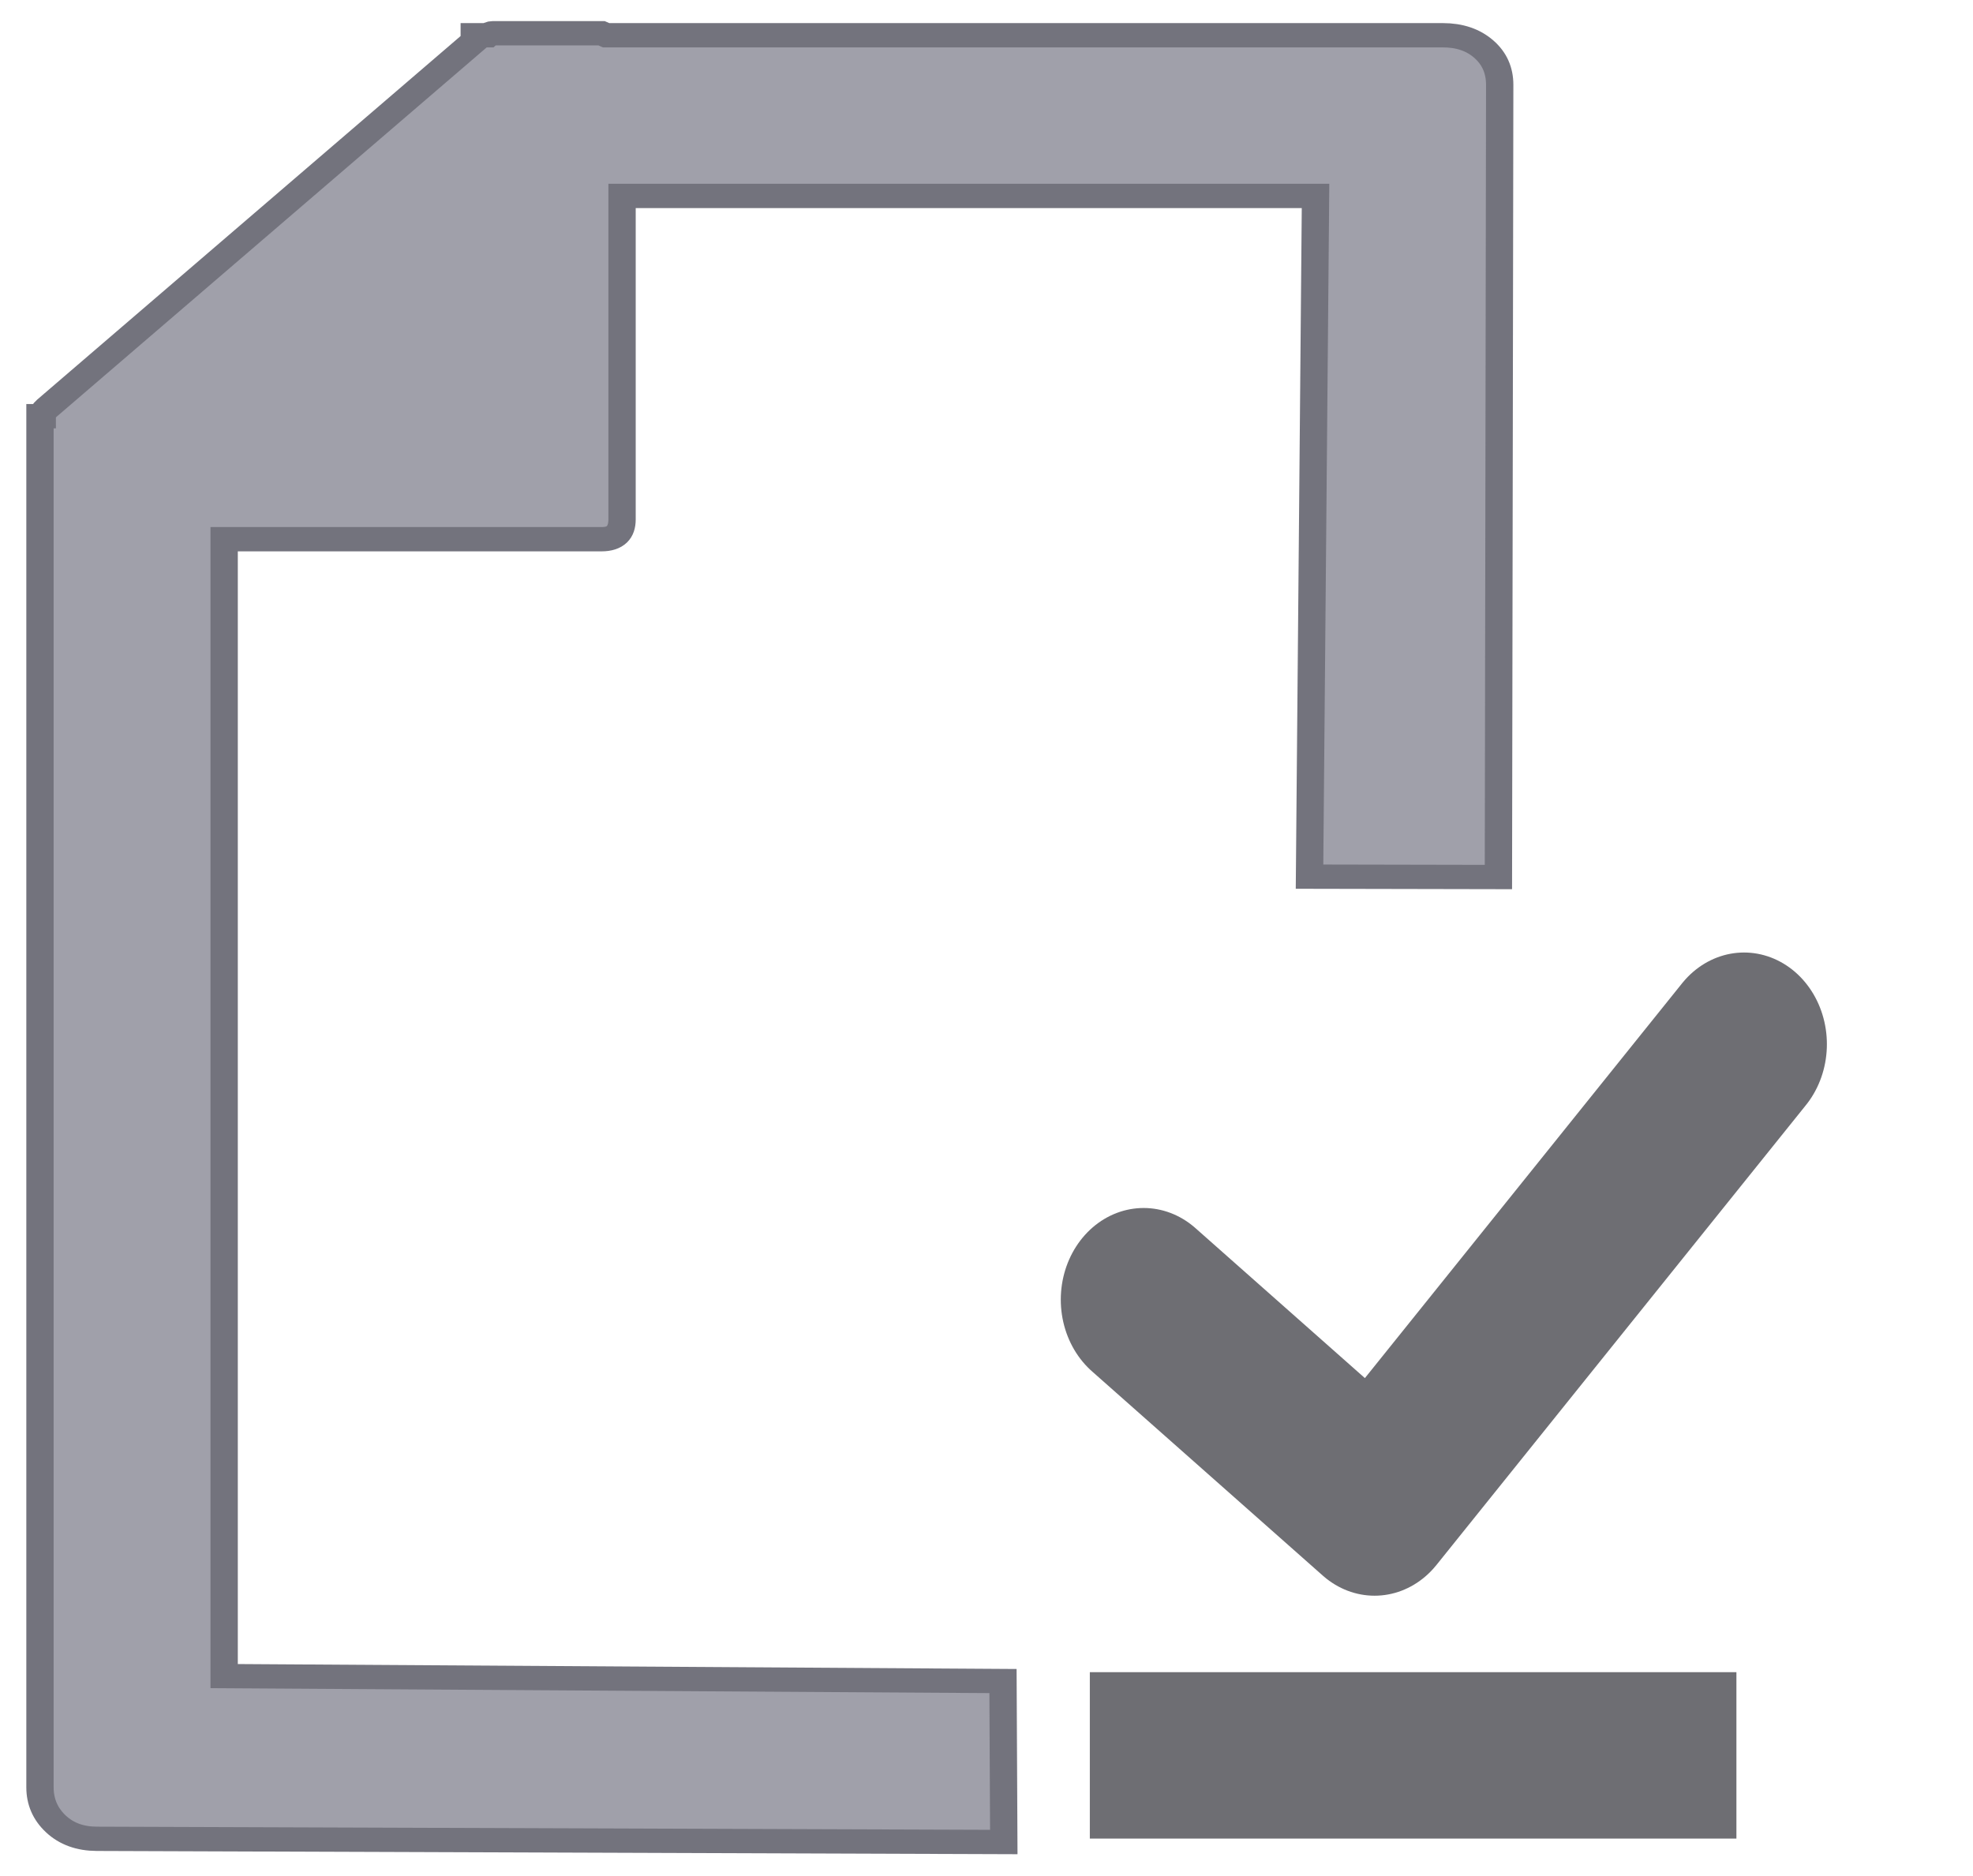
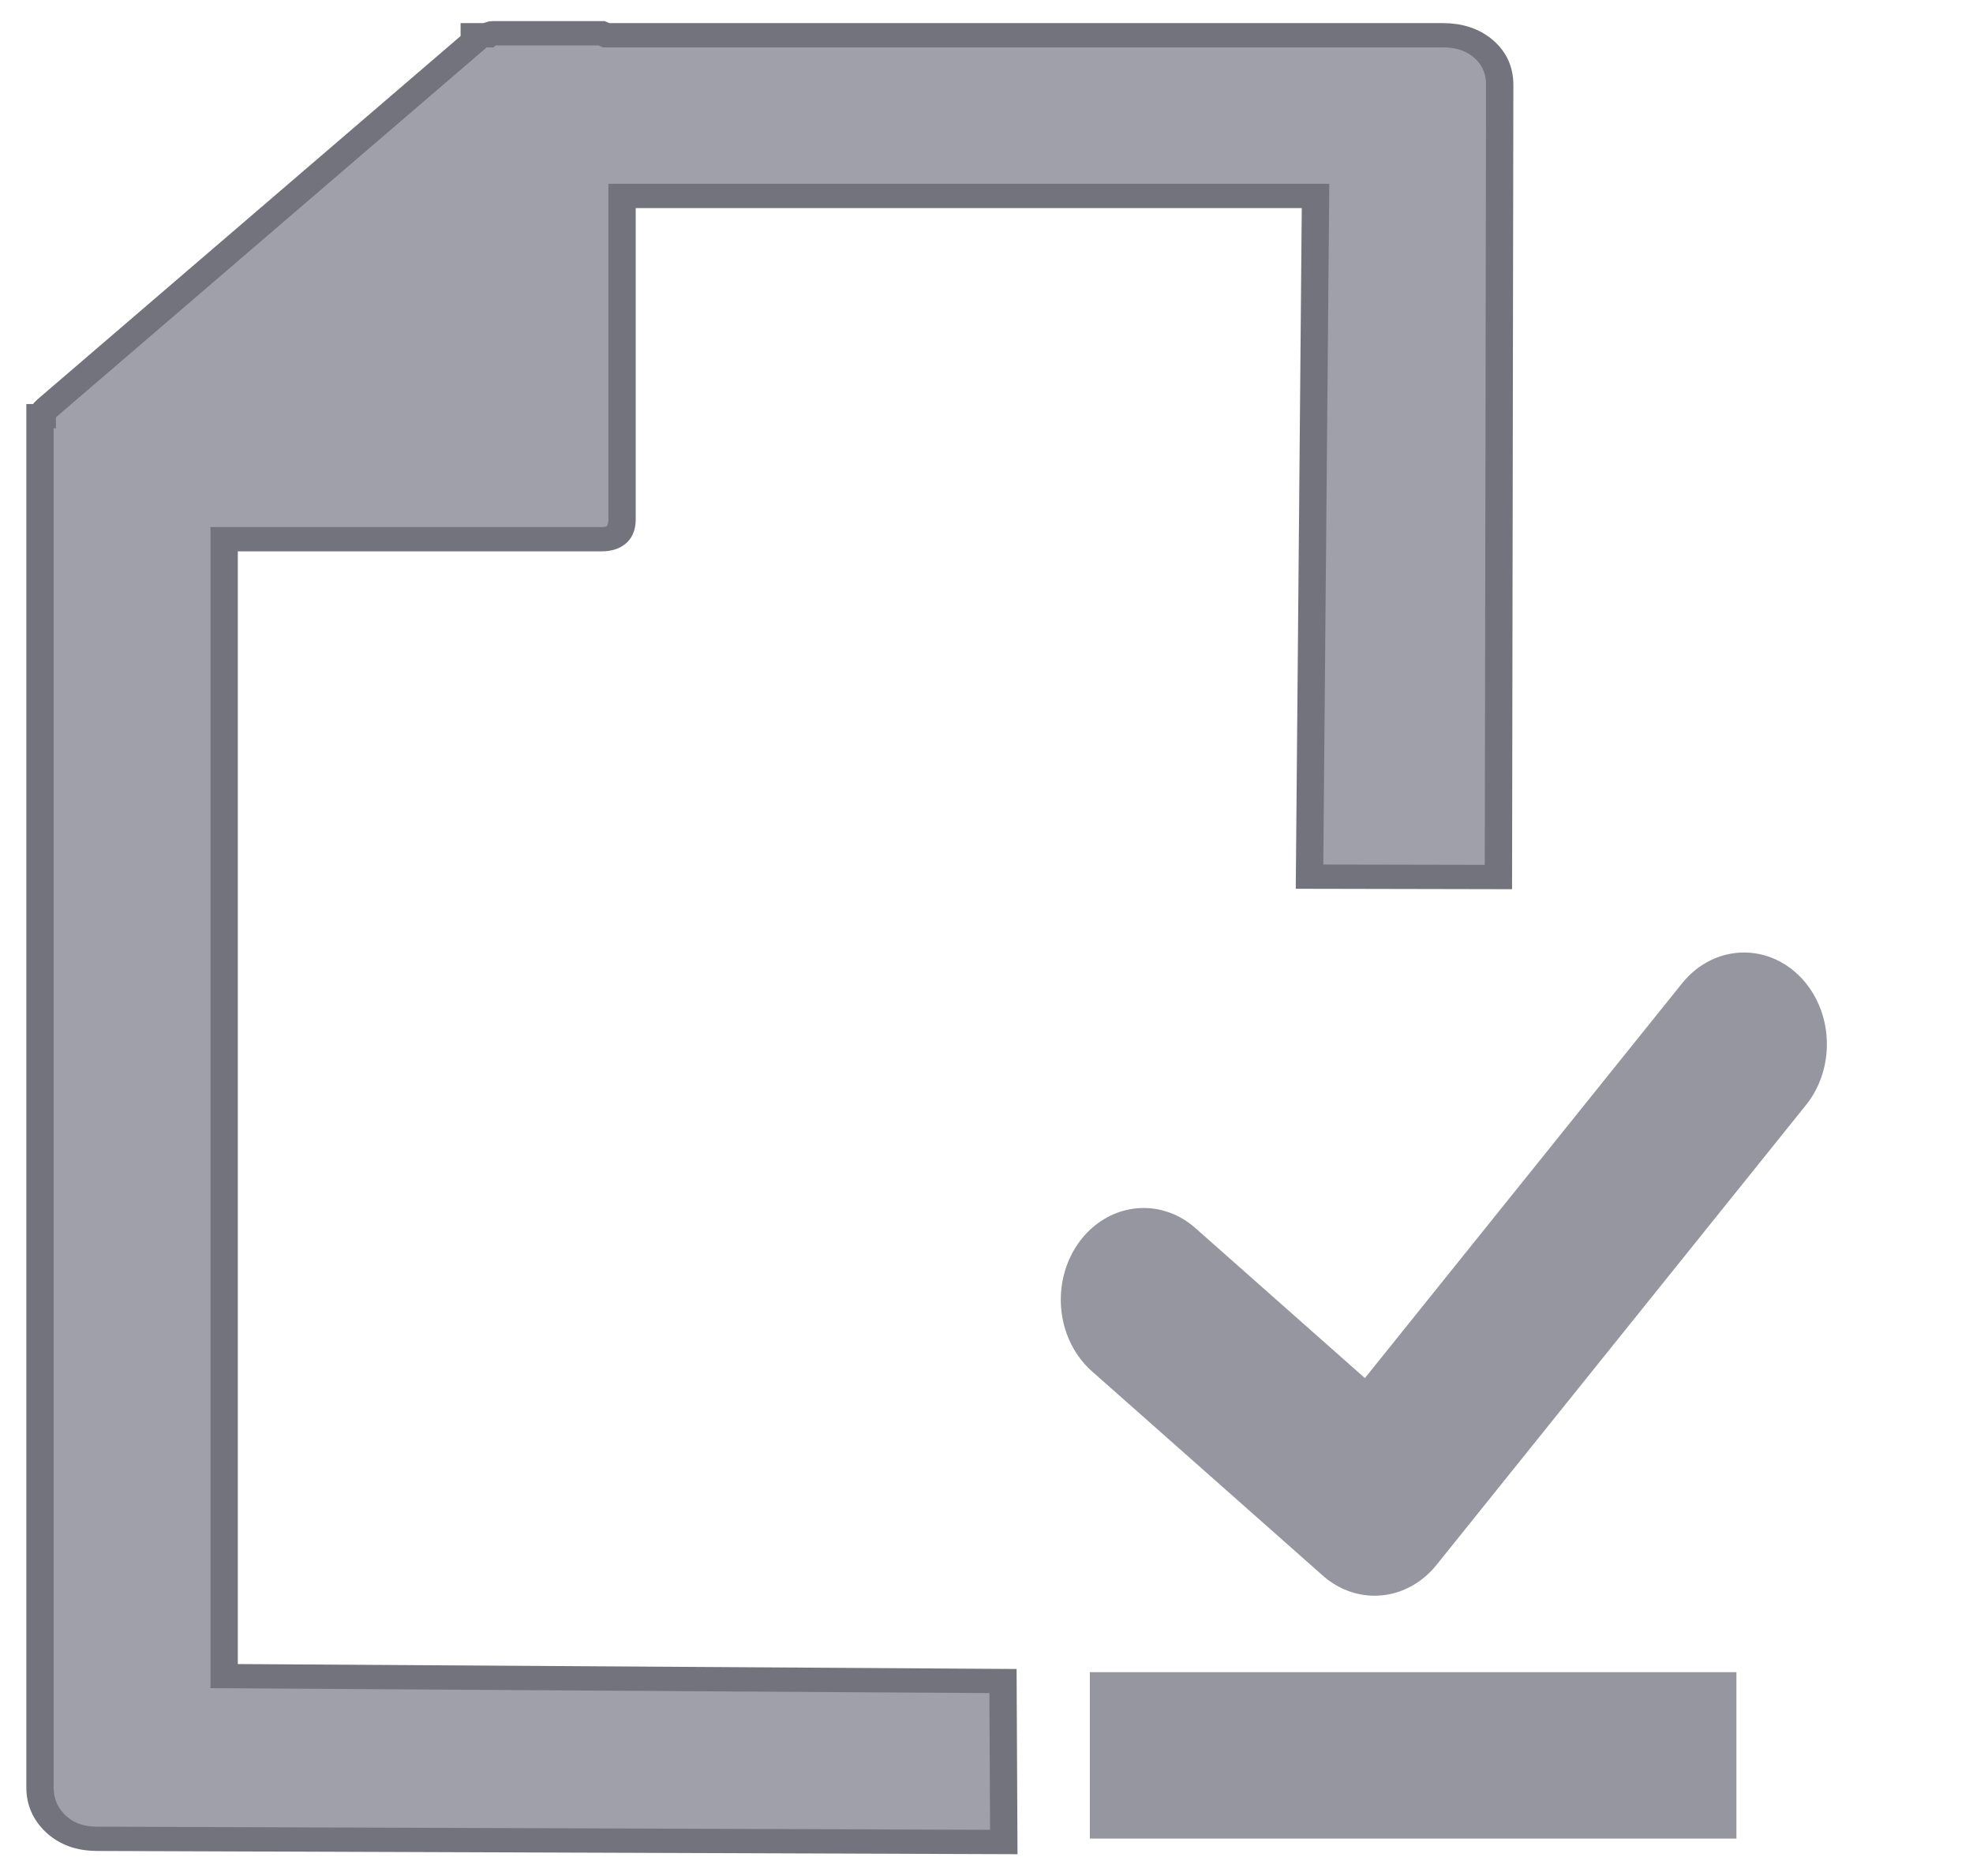
<svg xmlns="http://www.w3.org/2000/svg" height="97.527" viewBox="0 0 102.582 97.527" width="102.582" version="1.1" id="svg2">
  <defs id="defs2" />
  <g fill="none" fill-rule="evenodd" id="g2" transform="matrix(1.946449,0,0,2.084776,171.6794,96.7627)" />
  <g id="g3" transform="matrix(0.3357943,0,0,0.2985843,-6.047279,-0.2373026)" style="fill:#73737d;fill-opacity:1">
    <g id="g2-0" style="fill:#73737d;fill-opacity:1">
      <path style="fill:#a0a0aa;fill-opacity:1;stroke:#73737d;stroke-width:4.23;stroke-dasharray:none;stroke-opacity:1" d="m 52.715,292.647 120.593,0.86 0.123,28.028 -140.431,-0.558 c -2.582,-0.01 -4.694,-0.864 -6.337,-2.591 -1.643,-1.729 -2.464,-3.858 -2.464,-6.391 V 91.23 74.302 73.265 h 0.352 c 0,-0.461 0.235,-0.921 0.704,-1.382 L 91.441,7.969 V 6.932 h 2.112 C 93.788,6.702 94.023,6.587 94.257,6.587 H 111.156 l 0.704,0.345 h 129.556 c 2.58,0 4.694,0.806 6.337,2.418 1.643,1.612 2.464,3.685 2.464,6.219 l -0.2,137.939 -29.247,-0.067 0.93,-118.526 H 114.325 v 56.314 c 0,2.303 -1.056,3.455 -3.168,3.455 H 52.715 Z" id="path1-2" />
      <ellipse style="fill:none;fill-opacity:1;stroke-width:2.911" cx="140.091" cy="148.92" id="circle1" rx="70.792" ry="74.81" />
-       <polyline style="fill:none;stroke:#6e6e73;stroke-width:7.176;stroke-linecap:round;stroke-linejoin:round;stroke-miterlimit:10;stroke-dasharray:none;stroke-opacity:1" points="  38,15 22,33 12,25 " id="polyline1" transform="matrix(3.575456,0,0,4.448552,152.1798,115.8835)" />
+       <polyline style="fill:none;stroke:#9696a0;stroke-width:7.176;stroke-linecap:round;stroke-linejoin:round;stroke-miterlimit:10;stroke-dasharray:none;stroke-opacity:1" points="  38,15 22,33 12,25 " id="polyline1" transform="matrix(3.575456,0,0,4.448552,152.1798,115.8835)" />
      <rect style="fill:none;stroke:#73737d;stroke-width:0;stroke-miterlimit:5.5;stroke-dasharray:none;stroke-opacity:1" id="rect1" width="273.108" height="312.993" x="23.62" y="-0.089" />
      <rect style="fill:none;stroke:#73737d;stroke-width:0;stroke-miterlimit:5.5;stroke-dasharray:none;stroke-opacity:1" id="rect3" width="309.432" height="335.51" x="18.239" y="-2.341" />
      <rect style="fill:none;stroke:#73737d;stroke-width:0;stroke-miterlimit:5.5;stroke-dasharray:none;stroke-opacity:1" id="rect4" width="303.468" height="320.568" x="20.141" y="-0.218" />
-       <rect style="fill:#d07878;stroke:#6e6e73;stroke-width:15.734;stroke-miterlimit:5.5;stroke-opacity:1" id="rect2" width="84.381" height="13.241" x="194.62" y="299.829" />
+       <rect style="fill:#d07878;stroke:#9696a0;stroke-width:15.734;stroke-miterlimit:5.5;stroke-opacity:1" id="rect2" width="84.381" height="13.241" x="194.62" y="299.829" />
    </g>
  </g>
</svg>
